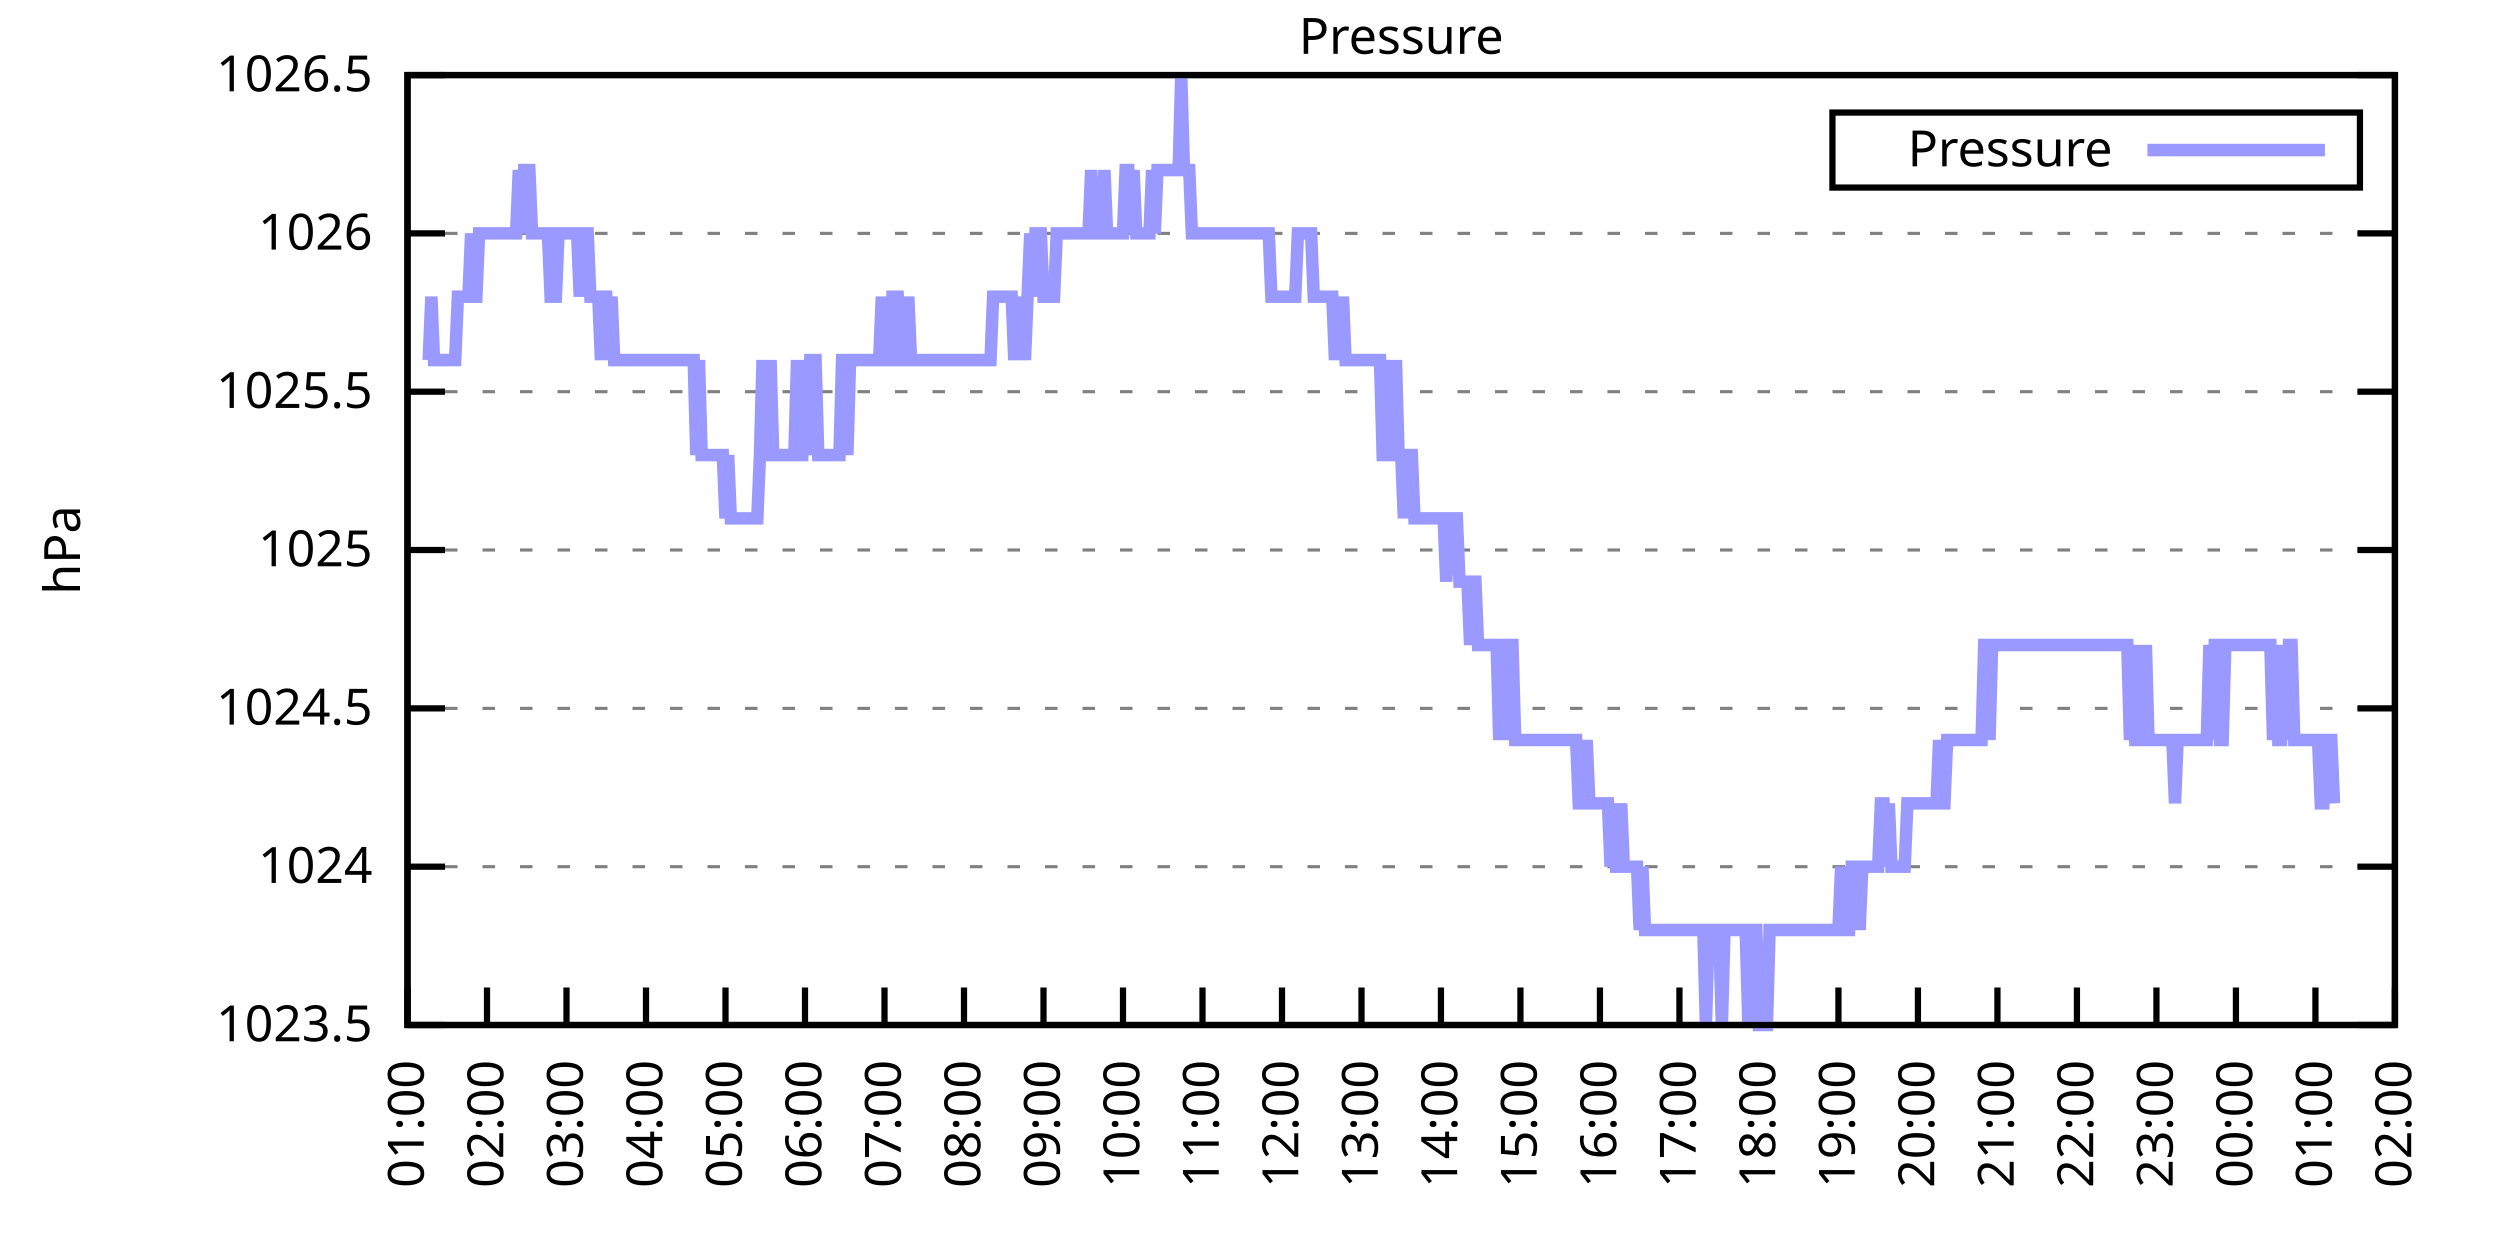
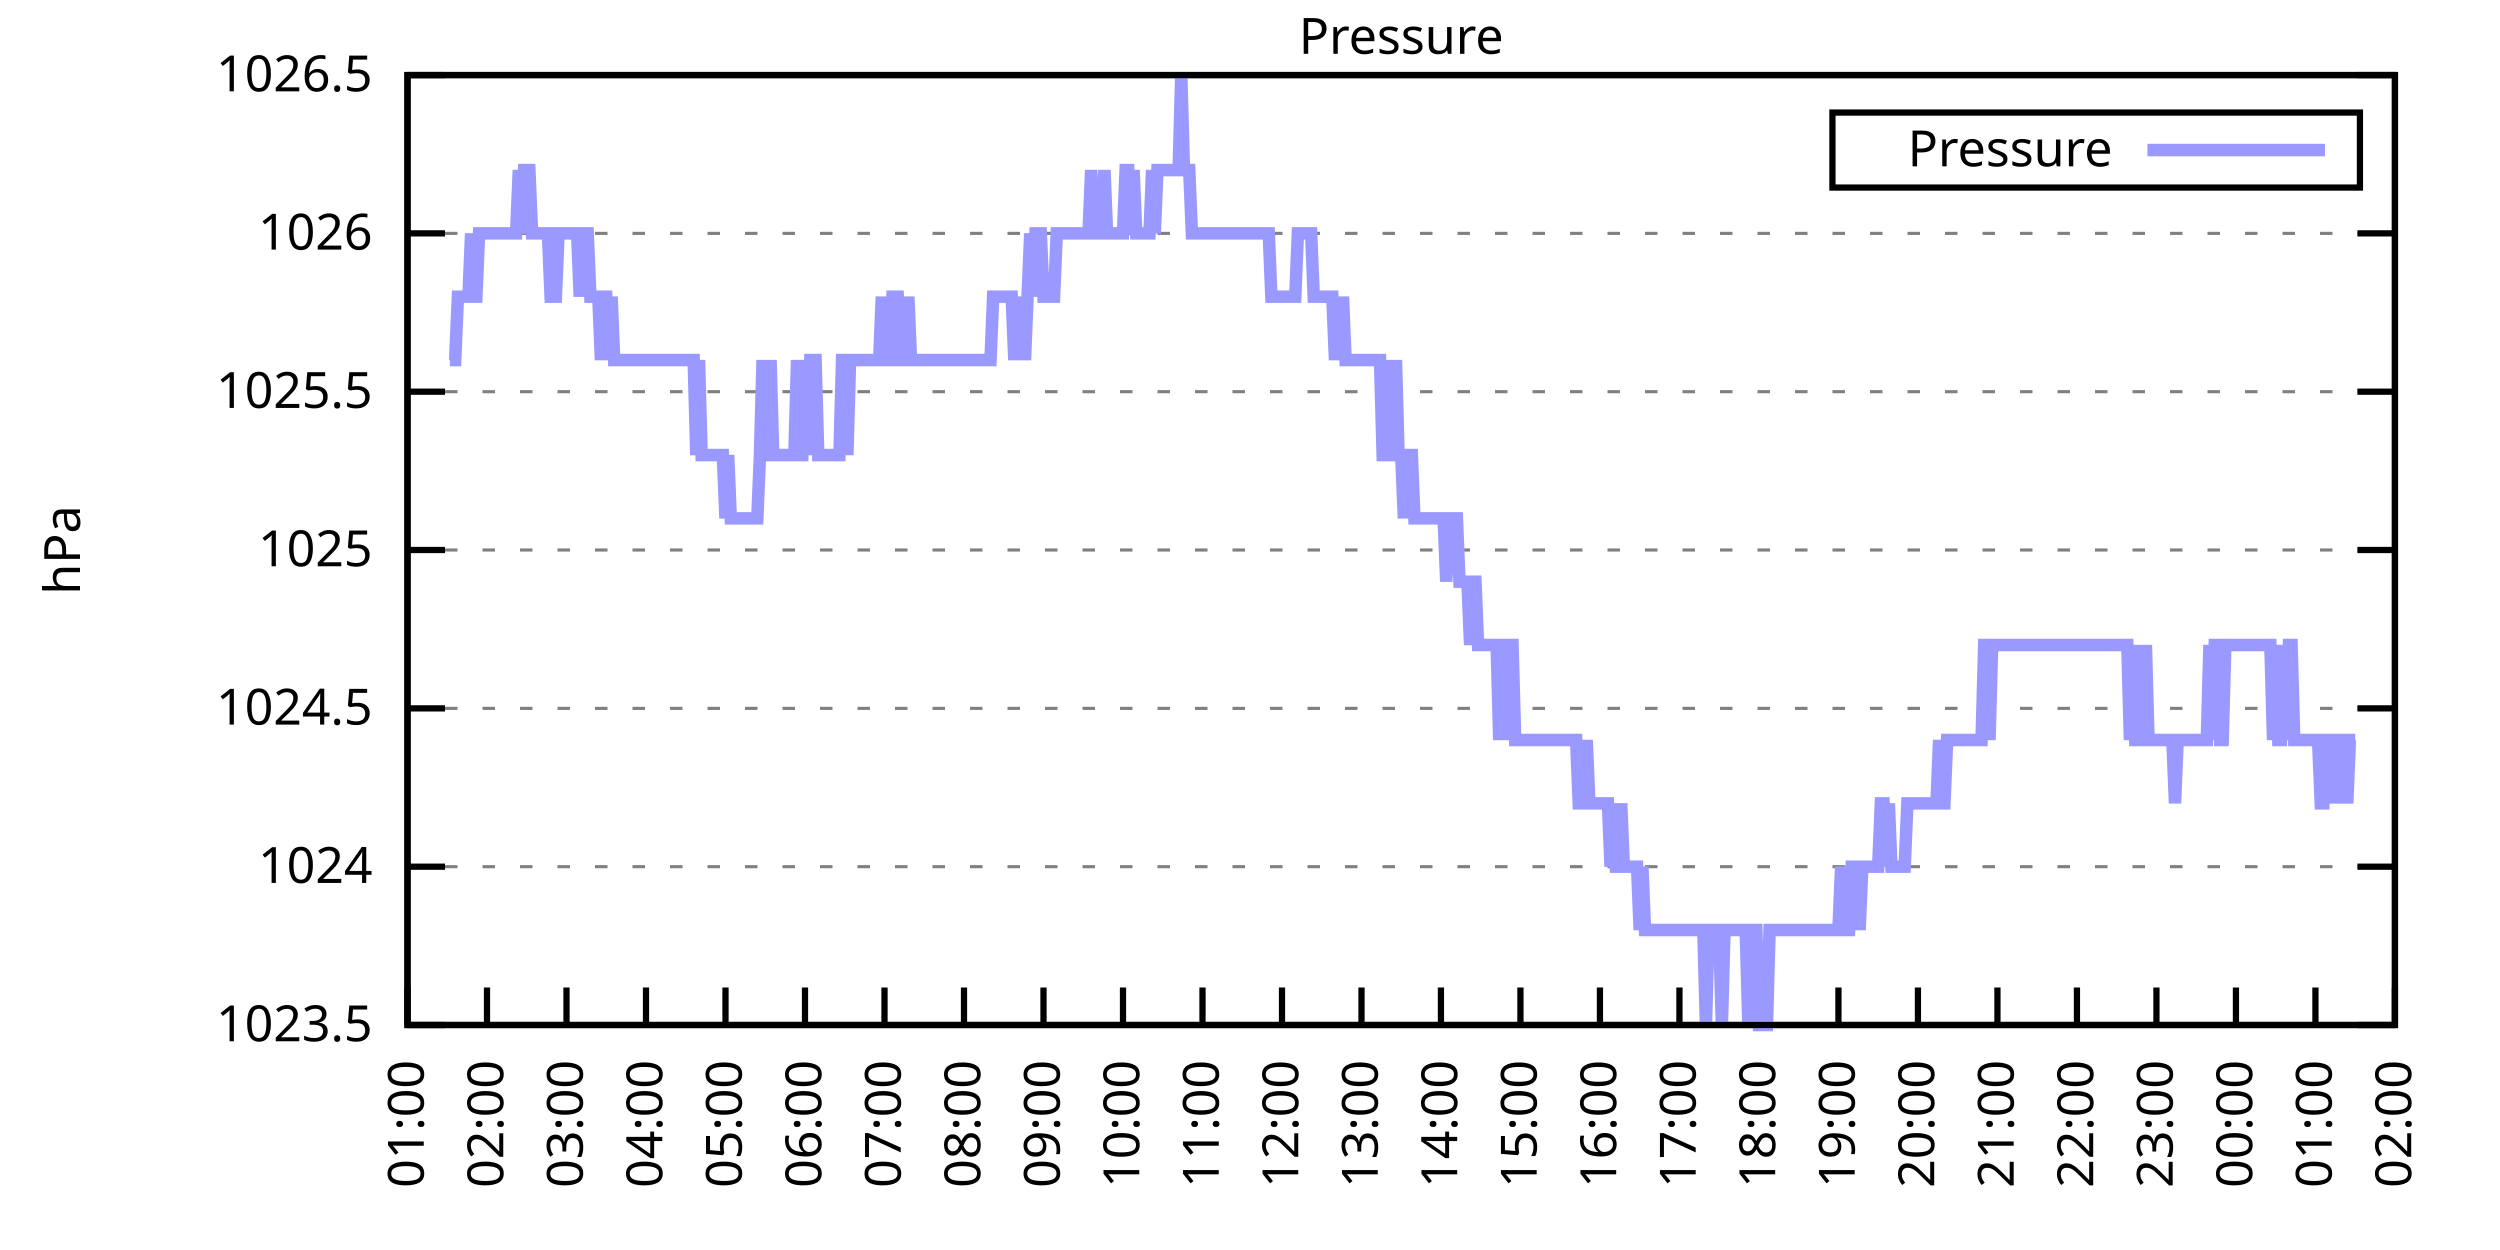
<svg xmlns="http://www.w3.org/2000/svg" xmlns:xlink="http://www.w3.org/1999/xlink" width="400" height="200" viewBox="0 0 400 200">
  <g id="gnuplot_canvas">
    <rect x="0" y="0" width="400" height="200" fill="none" />
    <defs>
      <circle id="gpDot" r="0.5" stroke-width="0.5" stroke="currentColor" />
      <path id="gpPt0" stroke-width="0.333" stroke="currentColor" d="M-1,0 h2 M0,-1 v2" />
      <path id="gpPt1" stroke-width="0.333" stroke="currentColor" d="M-1,-1 L1,1 M1,-1 L-1,1" />
      <path id="gpPt2" stroke-width="0.333" stroke="currentColor" d="M-1,0 L1,0 M0,-1 L0,1 M-1,-1 L1,1 M-1,1 L1,-1" />
      <rect id="gpPt3" stroke-width="0.333" stroke="currentColor" x="-1" y="-1" width="2" height="2" />
      <rect id="gpPt4" stroke-width="0.333" stroke="currentColor" fill="currentColor" x="-1" y="-1" width="2" height="2" />
      <circle id="gpPt5" stroke-width="0.333" stroke="currentColor" cx="0" cy="0" r="1" />
      <use xlink:href="#gpPt5" id="gpPt6" fill="currentColor" stroke="none" />
      <path id="gpPt7" stroke-width="0.333" stroke="currentColor" d="M0,-1.33 L-1.33,0.67 L1.33,0.67 z" />
      <use xlink:href="#gpPt7" id="gpPt8" fill="currentColor" stroke="none" />
      <use xlink:href="#gpPt7" id="gpPt9" stroke="currentColor" transform="rotate(180)" />
      <use xlink:href="#gpPt9" id="gpPt10" fill="currentColor" stroke="none" />
      <use xlink:href="#gpPt3" id="gpPt11" stroke="currentColor" transform="rotate(45)" />
      <use xlink:href="#gpPt11" id="gpPt12" fill="currentColor" stroke="none" />
      <path id="gpPt13" stroke-width="0.333" stroke="currentColor" d="M0,1.330 L1.265,0.411 L0.782,-1.067 L-0.782,-1.076 L-1.265,0.411 z" />
      <use xlink:href="#gpPt13" id="gpPt14" fill="currentColor" stroke="none" />
      <filter id="textbox" filterUnits="objectBoundingBox" x="0" y="0" height="1" width="1">
        <feFlood flood-color="white" flood-opacity="1" result="bgnd" />
        <feComposite in="SourceGraphic" in2="bgnd" operator="atop" />
      </filter>
      <filter id="greybox" filterUnits="objectBoundingBox" x="0" y="0" height="1" width="1">
        <feFlood flood-color="lightgrey" flood-opacity="1" result="grey" />
        <feComposite in="SourceGraphic" in2="grey" operator="atop" />
      </filter>
    </defs>
    <g fill="none" color="white" stroke="currentColor" stroke-width="1.00" stroke-linecap="butt" stroke-linejoin="miter">
</g>
    <g fill="none" color="black" stroke="currentColor" stroke-width="1.00" stroke-linecap="butt" stroke-linejoin="miter">
      <g stroke="none" shape-rendering="crispEdges">
        <polygon fill="rgb(255, 255, 255)" points="65.20,164.00 383.18,164.00 383.18,12.02 65.20,12.02 " />
      </g>
    </g>
    <g fill="none" color="black" stroke="currentColor" stroke-width="1.00" stroke-linecap="butt" stroke-linejoin="miter">
</g>
    <g fill="none" color="black" stroke="black" stroke-width="0.50" stroke-linecap="butt" stroke-linejoin="miter">
</g>
    <g fill="none" color="gray" stroke="currentColor" stroke-width="0.50" stroke-linecap="butt" stroke-linejoin="miter">
      <path stroke="gray" stroke-dasharray="2,4" class="gridline" d="M65.20,164.00 L383.19,164.00  " />
    </g>
    <g fill="none" color="gray" stroke="gray" stroke-width="1.00" stroke-linecap="butt" stroke-linejoin="miter">
</g>
    <g fill="none" color="black" stroke="currentColor" stroke-width="1.00" stroke-linecap="butt" stroke-linejoin="miter">
      <path stroke="black" d="M65.20,164.00 L71.20,164.00 M383.19,164.00 L377.19,164.00  " />
      <g transform="translate(59.60,166.60)" stroke="none" fill="black" font-family="Sans" font-size="8.00" text-anchor="end">
        <text>
          <tspan font-family="Sans"> 1023.5</tspan>
        </text>
      </g>
    </g>
    <g fill="none" color="black" stroke="currentColor" stroke-width="1.00" stroke-linecap="butt" stroke-linejoin="miter">
</g>
    <g fill="none" color="black" stroke="black" stroke-width="0.50" stroke-linecap="butt" stroke-linejoin="miter">
</g>
    <g fill="none" color="gray" stroke="currentColor" stroke-width="0.50" stroke-linecap="butt" stroke-linejoin="miter">
      <path stroke="gray" stroke-dasharray="2,4" class="gridline" d="M65.20,138.67 L383.19,138.67  " />
    </g>
    <g fill="none" color="gray" stroke="gray" stroke-width="1.00" stroke-linecap="butt" stroke-linejoin="miter">
</g>
    <g fill="none" color="black" stroke="currentColor" stroke-width="1.00" stroke-linecap="butt" stroke-linejoin="miter">
      <path stroke="black" d="M65.20,138.67 L71.20,138.67 M383.19,138.67 L377.19,138.67  " />
      <g transform="translate(59.60,141.27)" stroke="none" fill="black" font-family="Sans" font-size="8.00" text-anchor="end">
        <text>
          <tspan font-family="Sans"> 1024</tspan>
        </text>
      </g>
    </g>
    <g fill="none" color="black" stroke="currentColor" stroke-width="1.00" stroke-linecap="butt" stroke-linejoin="miter">
</g>
    <g fill="none" color="black" stroke="black" stroke-width="0.50" stroke-linecap="butt" stroke-linejoin="miter">
</g>
    <g fill="none" color="gray" stroke="currentColor" stroke-width="0.50" stroke-linecap="butt" stroke-linejoin="miter">
      <path stroke="gray" stroke-dasharray="2,4" class="gridline" d="M65.20,113.34 L383.19,113.34  " />
    </g>
    <g fill="none" color="gray" stroke="gray" stroke-width="1.00" stroke-linecap="butt" stroke-linejoin="miter">
</g>
    <g fill="none" color="black" stroke="currentColor" stroke-width="1.00" stroke-linecap="butt" stroke-linejoin="miter">
      <path stroke="black" d="M65.20,113.34 L71.20,113.34 M383.19,113.34 L377.19,113.34  " />
      <g transform="translate(59.60,115.94)" stroke="none" fill="black" font-family="Sans" font-size="8.00" text-anchor="end">
        <text>
          <tspan font-family="Sans"> 1024.5</tspan>
        </text>
      </g>
    </g>
    <g fill="none" color="black" stroke="currentColor" stroke-width="1.00" stroke-linecap="butt" stroke-linejoin="miter">
</g>
    <g fill="none" color="black" stroke="black" stroke-width="0.50" stroke-linecap="butt" stroke-linejoin="miter">
</g>
    <g fill="none" color="gray" stroke="currentColor" stroke-width="0.50" stroke-linecap="butt" stroke-linejoin="miter">
      <path stroke="gray" stroke-dasharray="2,4" class="gridline" d="M65.20,88.00 L383.19,88.00  " />
    </g>
    <g fill="none" color="gray" stroke="gray" stroke-width="1.00" stroke-linecap="butt" stroke-linejoin="miter">
</g>
    <g fill="none" color="black" stroke="currentColor" stroke-width="1.00" stroke-linecap="butt" stroke-linejoin="miter">
      <path stroke="black" d="M65.20,88.00 L71.20,88.00 M383.19,88.00 L377.19,88.00  " />
      <g transform="translate(59.60,90.60)" stroke="none" fill="black" font-family="Sans" font-size="8.00" text-anchor="end">
        <text>
          <tspan font-family="Sans"> 1025</tspan>
        </text>
      </g>
    </g>
    <g fill="none" color="black" stroke="currentColor" stroke-width="1.00" stroke-linecap="butt" stroke-linejoin="miter">
</g>
    <g fill="none" color="black" stroke="black" stroke-width="0.50" stroke-linecap="butt" stroke-linejoin="miter">
</g>
    <g fill="none" color="gray" stroke="currentColor" stroke-width="0.50" stroke-linecap="butt" stroke-linejoin="miter">
      <path stroke="gray" stroke-dasharray="2,4" class="gridline" d="M65.20,62.67 L383.19,62.67  " />
    </g>
    <g fill="none" color="gray" stroke="gray" stroke-width="1.00" stroke-linecap="butt" stroke-linejoin="miter">
</g>
    <g fill="none" color="black" stroke="currentColor" stroke-width="1.00" stroke-linecap="butt" stroke-linejoin="miter">
      <path stroke="black" d="M65.20,62.67 L71.20,62.67 M383.19,62.67 L377.19,62.67  " />
      <g transform="translate(59.60,65.27)" stroke="none" fill="black" font-family="Sans" font-size="8.00" text-anchor="end">
        <text>
          <tspan font-family="Sans"> 1025.5</tspan>
        </text>
      </g>
    </g>
    <g fill="none" color="black" stroke="currentColor" stroke-width="1.00" stroke-linecap="butt" stroke-linejoin="miter">
</g>
    <g fill="none" color="black" stroke="black" stroke-width="0.50" stroke-linecap="butt" stroke-linejoin="miter">
</g>
    <g fill="none" color="gray" stroke="currentColor" stroke-width="0.50" stroke-linecap="butt" stroke-linejoin="miter">
      <path stroke="gray" stroke-dasharray="2,4" class="gridline" d="M65.20,37.34 L383.19,37.34  " />
    </g>
    <g fill="none" color="gray" stroke="gray" stroke-width="1.00" stroke-linecap="butt" stroke-linejoin="miter">
</g>
    <g fill="none" color="black" stroke="currentColor" stroke-width="1.00" stroke-linecap="butt" stroke-linejoin="miter">
      <path stroke="black" d="M65.20,37.34 L71.20,37.34 M383.19,37.34 L377.19,37.34  " />
      <g transform="translate(59.60,39.94)" stroke="none" fill="black" font-family="Sans" font-size="8.00" text-anchor="end">
        <text>
          <tspan font-family="Sans"> 1026</tspan>
        </text>
      </g>
    </g>
    <g fill="none" color="black" stroke="currentColor" stroke-width="1.00" stroke-linecap="butt" stroke-linejoin="miter">
</g>
    <g fill="none" color="black" stroke="black" stroke-width="0.50" stroke-linecap="butt" stroke-linejoin="miter">
</g>
    <g fill="none" color="gray" stroke="currentColor" stroke-width="0.50" stroke-linecap="butt" stroke-linejoin="miter">
      <path stroke="gray" stroke-dasharray="2,4" class="gridline" d="M65.20,12.01 L383.19,12.01  " />
    </g>
    <g fill="none" color="gray" stroke="gray" stroke-width="1.00" stroke-linecap="butt" stroke-linejoin="miter">
</g>
    <g fill="none" color="black" stroke="currentColor" stroke-width="1.00" stroke-linecap="butt" stroke-linejoin="miter">
      <path stroke="black" d="M65.20,12.01 L71.20,12.01 M383.19,12.01 L377.19,12.01  " />
      <g transform="translate(59.60,14.61)" stroke="none" fill="black" font-family="Sans" font-size="8.00" text-anchor="end">
        <text>
          <tspan font-family="Sans"> 1026.5</tspan>
        </text>
      </g>
    </g>
    <g fill="none" color="black" stroke="currentColor" stroke-width="1.00" stroke-linecap="butt" stroke-linejoin="miter">
      <path stroke="black" d="M65.20,164.00 L65.20,158.00  " />
      <g transform="translate(67.80,169.60) rotate(270.00)" stroke="none" fill="black" font-family="Sans" font-size="8.00" text-anchor="end">
        <text>
          <tspan font-family="Sans">01:00</tspan>
        </text>
      </g>
    </g>
    <g fill="none" color="black" stroke="currentColor" stroke-width="1.00" stroke-linecap="butt" stroke-linejoin="miter">
      <path stroke="black" d="M77.92,164.00 L77.92,158.00  " />
      <g transform="translate(80.52,169.60) rotate(270.00)" stroke="none" fill="black" font-family="Sans" font-size="8.00" text-anchor="end">
        <text>
          <tspan font-family="Sans">02:00</tspan>
        </text>
      </g>
    </g>
    <g fill="none" color="black" stroke="currentColor" stroke-width="1.00" stroke-linecap="butt" stroke-linejoin="miter">
      <path stroke="black" d="M90.64,164.00 L90.64,158.00  " />
      <g transform="translate(93.24,169.60) rotate(270.00)" stroke="none" fill="black" font-family="Sans" font-size="8.00" text-anchor="end">
        <text>
          <tspan font-family="Sans">03:00</tspan>
        </text>
      </g>
    </g>
    <g fill="none" color="black" stroke="currentColor" stroke-width="1.00" stroke-linecap="butt" stroke-linejoin="miter">
      <path stroke="black" d="M103.36,164.00 L103.36,158.00  " />
      <g transform="translate(105.96,169.60) rotate(270.00)" stroke="none" fill="black" font-family="Sans" font-size="8.00" text-anchor="end">
        <text>
          <tspan font-family="Sans">04:00</tspan>
        </text>
      </g>
    </g>
    <g fill="none" color="black" stroke="currentColor" stroke-width="1.00" stroke-linecap="butt" stroke-linejoin="miter">
      <path stroke="black" d="M116.08,164.00 L116.08,158.00  " />
      <g transform="translate(118.68,169.60) rotate(270.00)" stroke="none" fill="black" font-family="Sans" font-size="8.00" text-anchor="end">
        <text>
          <tspan font-family="Sans">05:00</tspan>
        </text>
      </g>
    </g>
    <g fill="none" color="black" stroke="currentColor" stroke-width="1.00" stroke-linecap="butt" stroke-linejoin="miter">
      <path stroke="black" d="M128.80,164.00 L128.80,158.00  " />
      <g transform="translate(131.40,169.60) rotate(270.00)" stroke="none" fill="black" font-family="Sans" font-size="8.00" text-anchor="end">
        <text>
          <tspan font-family="Sans">06:00</tspan>
        </text>
      </g>
    </g>
    <g fill="none" color="black" stroke="currentColor" stroke-width="1.00" stroke-linecap="butt" stroke-linejoin="miter">
      <path stroke="black" d="M141.52,164.00 L141.52,158.00  " />
      <g transform="translate(144.12,169.60) rotate(270.00)" stroke="none" fill="black" font-family="Sans" font-size="8.00" text-anchor="end">
        <text>
          <tspan font-family="Sans">07:00</tspan>
        </text>
      </g>
    </g>
    <g fill="none" color="black" stroke="currentColor" stroke-width="1.00" stroke-linecap="butt" stroke-linejoin="miter">
      <path stroke="black" d="M154.24,164.00 L154.24,158.00  " />
      <g transform="translate(156.84,169.60) rotate(270.00)" stroke="none" fill="black" font-family="Sans" font-size="8.00" text-anchor="end">
        <text>
          <tspan font-family="Sans">08:00</tspan>
        </text>
      </g>
    </g>
    <g fill="none" color="black" stroke="currentColor" stroke-width="1.00" stroke-linecap="butt" stroke-linejoin="miter">
      <path stroke="black" d="M166.96,164.00 L166.96,158.00  " />
      <g transform="translate(169.56,169.60) rotate(270.00)" stroke="none" fill="black" font-family="Sans" font-size="8.00" text-anchor="end">
        <text>
          <tspan font-family="Sans">09:00</tspan>
        </text>
      </g>
    </g>
    <g fill="none" color="black" stroke="currentColor" stroke-width="1.00" stroke-linecap="butt" stroke-linejoin="miter">
      <path stroke="black" d="M179.68,164.00 L179.68,158.00  " />
      <g transform="translate(182.28,169.60) rotate(270.00)" stroke="none" fill="black" font-family="Sans" font-size="8.00" text-anchor="end">
        <text>
          <tspan font-family="Sans">10:00</tspan>
        </text>
      </g>
    </g>
    <g fill="none" color="black" stroke="currentColor" stroke-width="1.00" stroke-linecap="butt" stroke-linejoin="miter">
      <path stroke="black" d="M192.40,164.00 L192.40,158.00  " />
      <g transform="translate(195.00,169.60) rotate(270.00)" stroke="none" fill="black" font-family="Sans" font-size="8.00" text-anchor="end">
        <text>
          <tspan font-family="Sans">11:00</tspan>
        </text>
      </g>
    </g>
    <g fill="none" color="black" stroke="currentColor" stroke-width="1.00" stroke-linecap="butt" stroke-linejoin="miter">
      <path stroke="black" d="M205.12,164.00 L205.12,158.00  " />
      <g transform="translate(207.72,169.60) rotate(270.00)" stroke="none" fill="black" font-family="Sans" font-size="8.00" text-anchor="end">
        <text>
          <tspan font-family="Sans">12:00</tspan>
        </text>
      </g>
    </g>
    <g fill="none" color="black" stroke="currentColor" stroke-width="1.00" stroke-linecap="butt" stroke-linejoin="miter">
      <path stroke="black" d="M217.84,164.00 L217.84,158.00  " />
      <g transform="translate(220.44,169.60) rotate(270.00)" stroke="none" fill="black" font-family="Sans" font-size="8.00" text-anchor="end">
        <text>
          <tspan font-family="Sans">13:00</tspan>
        </text>
      </g>
    </g>
    <g fill="none" color="black" stroke="currentColor" stroke-width="1.00" stroke-linecap="butt" stroke-linejoin="miter">
      <path stroke="black" d="M230.55,164.00 L230.55,158.00  " />
      <g transform="translate(233.15,169.60) rotate(270.00)" stroke="none" fill="black" font-family="Sans" font-size="8.00" text-anchor="end">
        <text>
          <tspan font-family="Sans">14:00</tspan>
        </text>
      </g>
    </g>
    <g fill="none" color="black" stroke="currentColor" stroke-width="1.00" stroke-linecap="butt" stroke-linejoin="miter">
      <path stroke="black" d="M243.27,164.00 L243.27,158.00  " />
      <g transform="translate(245.87,169.60) rotate(270.00)" stroke="none" fill="black" font-family="Sans" font-size="8.00" text-anchor="end">
        <text>
          <tspan font-family="Sans">15:00</tspan>
        </text>
      </g>
    </g>
    <g fill="none" color="black" stroke="currentColor" stroke-width="1.00" stroke-linecap="butt" stroke-linejoin="miter">
      <path stroke="black" d="M255.99,164.00 L255.99,158.00  " />
      <g transform="translate(258.59,169.60) rotate(270.00)" stroke="none" fill="black" font-family="Sans" font-size="8.00" text-anchor="end">
        <text>
          <tspan font-family="Sans">16:00</tspan>
        </text>
      </g>
    </g>
    <g fill="none" color="black" stroke="currentColor" stroke-width="1.00" stroke-linecap="butt" stroke-linejoin="miter">
      <path stroke="black" d="M268.71,164.00 L268.71,158.00  " />
      <g transform="translate(271.31,169.60) rotate(270.00)" stroke="none" fill="black" font-family="Sans" font-size="8.00" text-anchor="end">
        <text>
          <tspan font-family="Sans">17:00</tspan>
        </text>
      </g>
    </g>
    <g fill="none" color="black" stroke="currentColor" stroke-width="1.00" stroke-linecap="butt" stroke-linejoin="miter">
      <path stroke="black" d="M281.43,164.00 L281.43,158.00  " />
      <g transform="translate(284.03,169.60) rotate(270.00)" stroke="none" fill="black" font-family="Sans" font-size="8.00" text-anchor="end">
        <text>
          <tspan font-family="Sans">18:00</tspan>
        </text>
      </g>
    </g>
    <g fill="none" color="black" stroke="currentColor" stroke-width="1.00" stroke-linecap="butt" stroke-linejoin="miter">
      <path stroke="black" d="M294.15,164.00 L294.15,158.00  " />
      <g transform="translate(296.75,169.60) rotate(270.00)" stroke="none" fill="black" font-family="Sans" font-size="8.00" text-anchor="end">
        <text>
          <tspan font-family="Sans">19:00</tspan>
        </text>
      </g>
    </g>
    <g fill="none" color="black" stroke="currentColor" stroke-width="1.00" stroke-linecap="butt" stroke-linejoin="miter">
      <path stroke="black" d="M306.87,164.00 L306.87,158.00  " />
      <g transform="translate(309.47,169.60) rotate(270.00)" stroke="none" fill="black" font-family="Sans" font-size="8.00" text-anchor="end">
        <text>
          <tspan font-family="Sans">20:00</tspan>
        </text>
      </g>
    </g>
    <g fill="none" color="black" stroke="currentColor" stroke-width="1.00" stroke-linecap="butt" stroke-linejoin="miter">
      <path stroke="black" d="M319.59,164.00 L319.59,158.00  " />
      <g transform="translate(322.19,169.60) rotate(270.00)" stroke="none" fill="black" font-family="Sans" font-size="8.00" text-anchor="end">
        <text>
          <tspan font-family="Sans">21:00</tspan>
        </text>
      </g>
    </g>
    <g fill="none" color="black" stroke="currentColor" stroke-width="1.00" stroke-linecap="butt" stroke-linejoin="miter">
      <path stroke="black" d="M332.31,164.00 L332.31,158.00  " />
      <g transform="translate(334.91,169.60) rotate(270.00)" stroke="none" fill="black" font-family="Sans" font-size="8.00" text-anchor="end">
        <text>
          <tspan font-family="Sans">22:00</tspan>
        </text>
      </g>
    </g>
    <g fill="none" color="black" stroke="currentColor" stroke-width="1.00" stroke-linecap="butt" stroke-linejoin="miter">
      <path stroke="black" d="M345.03,164.00 L345.03,158.00  " />
      <g transform="translate(347.63,169.60) rotate(270.00)" stroke="none" fill="black" font-family="Sans" font-size="8.00" text-anchor="end">
        <text>
          <tspan font-family="Sans">23:00</tspan>
        </text>
      </g>
    </g>
    <g fill="none" color="black" stroke="currentColor" stroke-width="1.00" stroke-linecap="butt" stroke-linejoin="miter">
      <path stroke="black" d="M357.75,164.00 L357.75,158.00  " />
      <g transform="translate(360.35,169.60) rotate(270.00)" stroke="none" fill="black" font-family="Sans" font-size="8.00" text-anchor="end">
        <text>
          <tspan font-family="Sans">00:00</tspan>
        </text>
      </g>
    </g>
    <g fill="none" color="black" stroke="currentColor" stroke-width="1.00" stroke-linecap="butt" stroke-linejoin="miter">
      <path stroke="black" d="M370.47,164.00 L370.47,158.00  " />
      <g transform="translate(373.07,169.60) rotate(270.00)" stroke="none" fill="black" font-family="Sans" font-size="8.00" text-anchor="end">
        <text>
          <tspan font-family="Sans">01:00</tspan>
        </text>
      </g>
    </g>
    <g fill="none" color="black" stroke="currentColor" stroke-width="1.00" stroke-linecap="butt" stroke-linejoin="miter">
      <path stroke="black" d="M383.19,164.00 L383.19,158.00  " />
      <g transform="translate(385.79,169.60) rotate(270.00)" stroke="none" fill="black" font-family="Sans" font-size="8.00" text-anchor="end">
        <text>
          <tspan font-family="Sans">02:00</tspan>
        </text>
      </g>
    </g>
    <g fill="none" color="black" stroke="currentColor" stroke-width="1.00" stroke-linecap="butt" stroke-linejoin="miter">
</g>
    <g fill="none" color="black" stroke="currentColor" stroke-width="1.00" stroke-linecap="butt" stroke-linejoin="miter">
      <path stroke="black" d="M65.20,12.01 L65.20,164.00 L383.19,164.00 L383.19,12.01 L65.20,12.01 Z  " />
    </g>
    <g fill="none" color="black" stroke="currentColor" stroke-width="1.00" stroke-linecap="butt" stroke-linejoin="miter">
</g>
    <g fill="none" color="black" stroke="currentColor" stroke-width="1.00" stroke-linecap="butt" stroke-linejoin="miter">
      <path stroke="black" d="M293.19,30.01 L293.19,18.01 L377.59,18.01 L377.59,30.01 L293.19,30.01 Z  " />
    </g>
    <g id="Pressure_plot_1">
      <g fill="none" color="white" stroke="black" stroke-width="2.00" stroke-linecap="butt" stroke-linejoin="miter">
</g>
      <g fill="none" color="black" stroke="currentColor" stroke-width="2.00" stroke-linecap="butt" stroke-linejoin="miter">
        <g transform="translate(337.99,26.61)" stroke="none" fill="black" font-family="Sans" font-size="8.00" text-anchor="end">
          <text>
            <tspan font-family="Sans">Pressure</tspan>
          </text>
        </g>
      </g>
      <g fill="none" color="black" stroke="currentColor" stroke-width="2.00" stroke-linecap="butt" stroke-linejoin="miter">
-         <path stroke="rgb(153, 153, 255)" d="M343.59,24.01 L371.99,24.01 M68.59,57.61 L69.02,47.47 L69.44,57.61 L69.86,57.61 L70.29,57.61 L70.71,57.61   L71.14,57.61 L71.56,57.61 L71.98,57.61 L72.41,57.61 L72.83,57.61 L73.26,47.47 L73.68,47.47 L74.10,47.47   L74.53,47.47 L74.95,47.47 L75.38,37.34 L75.80,47.47 L76.22,47.47 L76.65,37.34 L77.07,37.34 L77.50,37.34   L77.92,37.34 L78.34,37.34 L78.77,37.34 L79.19,37.34 L79.62,37.34 L80.04,37.34 L80.46,37.34 L80.89,37.34   L81.31,37.34 L81.74,37.34 L82.16,37.34 L82.58,37.34 L83.01,27.21 L83.43,37.34 L83.86,27.21 L84.28,27.21   L84.70,27.21 L85.13,37.34 L85.55,37.34 L85.98,37.34 L86.40,37.34 L86.82,37.34 L87.25,37.34 L87.67,37.34   L88.10,47.47 L88.52,47.47 L88.94,47.47 L89.37,37.34 L89.79,37.34 L90.22,37.34 L90.64,37.34 L91.06,37.34   L91.49,37.34 L91.91,37.34 L92.34,37.34 L92.76,47.47 L93.18,37.34 L93.61,37.34 L94.03,37.34 L94.46,47.47   L94.88,47.47 L95.30,47.47 L95.73,47.47 L96.15,57.61 L96.58,47.47 L97.00,47.47 L97.42,57.61 L97.85,47.47   L98.27,57.61 L98.69,57.61 L99.12,57.61 L99.54,57.61 L99.97,57.61 L100.39,57.61 L100.81,57.61 L101.24,57.61   L101.66,57.61 L102.09,57.61 L102.51,57.61 L102.93,57.61 L103.36,57.61 L103.78,57.61 L104.21,57.61 L104.63,57.61   L105.05,57.61 L105.48,57.61 L105.90,57.61 L106.33,57.61 L106.75,57.61 L107.17,57.61 L107.60,57.61 L108.02,57.61   L108.45,57.61 L108.87,57.61 L109.29,57.61 L109.72,57.61 L110.14,57.61 L110.57,57.61 L110.99,57.61 L111.41,72.81   L111.84,57.61 L112.26,72.81 L112.69,72.81 L113.11,72.81 L113.53,72.81 L113.96,72.81 L114.38,72.81 L114.81,72.81   L115.23,72.81 L115.65,72.81 L116.08,82.94 L116.50,72.81 L116.93,82.94 L117.35,82.94 L117.77,82.94 L118.20,82.94   L118.62,82.94 L119.05,82.94 L119.47,82.94 L119.89,82.94 L120.32,82.94 L120.74,82.94 L121.17,82.94 L121.59,72.81   L122.01,57.61 L122.44,72.81 L122.86,72.81 L123.29,57.61 L123.71,72.81 L124.13,72.81 L124.56,72.81 L124.98,72.81   L125.41,72.81 L125.83,72.81 L126.25,72.81 L126.68,72.81 L127.10,72.81 L127.53,57.61 L127.95,72.81 L128.37,72.81   L128.80,57.61 L129.22,72.81 L129.65,57.61 L130.07,57.61 L130.49,57.61 L130.92,72.81 L131.34,72.81 L131.77,72.81   L132.19,72.81 L132.61,72.81 L133.04,72.81 L133.46,72.81 L133.89,72.81 L134.31,72.81 L134.73,57.61 L135.16,57.61   L135.58,72.81 L136.01,57.61 L136.43,57.61 L136.85,57.61 L137.28,57.61 L137.70,57.61 L138.13,57.61 L138.55,57.61   L138.97,57.61 L139.40,57.61 L139.82,57.61 L140.25,57.61 L140.67,57.61 L141.09,47.47 L141.52,57.61 L141.94,57.61   L142.37,57.61 L142.79,47.47 L143.21,47.47 L143.64,47.47 L144.06,57.61 L144.49,57.61 L144.91,57.61 L145.33,47.47   L145.76,57.61 L146.18,57.61 L146.61,57.61 L147.03,57.61 L147.45,57.61 L147.88,57.61 L148.30,57.61 L148.73,57.61   L149.15,57.61 L149.57,57.61 L150.00,57.61 L150.42,57.61 L150.85,57.61 L151.27,57.61 L151.69,57.61 L152.12,57.61   L152.54,57.61 L152.97,57.61 L153.39,57.61 L153.81,57.61 L154.24,57.61 L154.66,57.61 L155.09,57.61 L155.51,57.61   L155.93,57.61 L156.36,57.61 L156.78,57.61 L157.21,57.61 L157.63,57.61 L158.05,57.61 L158.48,57.61 L158.90,47.47   L159.33,47.47 L159.75,47.47 L160.17,47.47 L160.60,47.47 L161.02,47.47 L161.44,47.47 L161.87,47.47 L162.29,57.61   L162.72,47.47 L163.14,57.61 L163.56,47.47 L163.99,57.61 L164.41,47.47 L164.84,37.34 L165.26,47.47 L165.68,37.34   L166.11,37.34 L166.53,37.34 L166.96,47.47 L167.38,47.47 L167.80,47.47 L168.23,47.47 L168.65,47.47 L169.08,37.34   L169.50,37.34 L169.92,37.34 L170.35,37.34 L170.77,37.34 L171.20,37.34 L171.62,37.34 L172.04,37.34 L172.47,37.34   L172.89,37.34 L173.32,37.34 L173.74,37.34 L174.16,37.34 L174.59,27.21 L175.01,37.34 L175.44,37.34 L175.86,37.34   L176.28,37.34 L176.71,27.21 L177.13,37.34 L177.56,37.34 L177.98,37.34 L178.40,37.34 L178.83,37.34 L179.25,37.34   L179.68,37.34 L180.10,27.21 L180.52,27.21 L180.95,37.34 L181.37,27.21 L181.80,37.34 L182.22,37.34 L182.64,37.34   L183.07,37.34 L183.49,37.34 L183.92,37.34 L184.34,27.21 L184.76,37.34 L185.19,27.21 L185.61,27.21 L186.04,27.21   L186.46,27.21 L186.88,27.21 L187.31,27.21 L187.73,27.21 L188.16,27.21 L188.58,27.21 L189.00,12.01 L189.43,27.21   L189.85,27.21 L190.28,27.21 L190.70,37.34 L191.12,37.34 L191.55,37.34 L191.97,37.34 L192.40,37.34 L192.82,37.34   L193.24,37.34 L193.67,37.34 L194.09,37.34 L194.52,37.34 L194.94,37.34 L195.36,37.34 L195.79,37.34 L196.21,37.34   L196.64,37.34 L197.06,37.34 L197.48,37.34 L197.91,37.34 L198.33,37.34 L198.76,37.34 L199.18,37.34 L199.60,37.34   L200.03,37.34 L200.45,37.34 L200.88,37.34 L201.30,37.34 L201.72,37.34 L202.15,37.34 L202.57,37.34 L203.00,37.34   L203.42,47.47 L203.84,47.47 L204.27,47.47 L204.69,47.47 L205.12,47.47 L205.54,47.47 L205.96,47.47 L206.39,47.47   L206.81,47.47 L207.24,47.47 L207.66,37.34 L208.08,37.34 L208.51,37.34 L208.93,37.34 L209.36,37.34 L209.78,37.34   L210.20,47.47 L210.63,47.47 L211.05,47.47 L211.48,47.47 L211.90,47.47 L212.32,47.47 L212.75,47.47 L213.17,47.47   L213.60,57.61 L214.02,47.47 L214.44,57.61 L214.87,47.47 L215.29,57.61 L215.72,57.61 L216.14,57.61 L216.56,57.61   L216.99,57.61 L217.41,57.61 L217.84,57.61 L218.26,57.61 L218.68,57.61 L219.11,57.61 L219.53,57.61 L219.96,57.61   L220.38,57.61 L220.80,57.61 L221.23,72.81 L221.65,72.81 L222.08,57.61 L222.50,72.81 L222.92,72.81 L223.35,57.61   L223.77,72.81 L224.20,72.81 L224.62,82.94 L225.04,72.81 L225.47,72.81 L225.89,72.81 L226.31,82.94 L226.74,82.94   L227.16,82.94 L227.59,82.94 L228.01,82.94 L228.43,82.94 L228.86,82.94 L229.28,82.94 L229.71,82.94 L230.13,82.94   L230.55,82.94 L230.98,82.94 L231.40,93.07 L231.83,82.94 L232.25,82.94 L232.67,82.94 L233.10,82.94 L233.52,93.07   L233.95,93.07 L234.37,93.07 L234.79,93.07 L235.22,103.20 L235.64,93.07 L236.07,93.07 L236.49,103.20 L236.91,103.20   L237.34,103.20 L237.76,103.20 L238.19,103.20 L238.61,103.20 L239.03,103.20 L239.46,103.20 L239.88,118.40 L240.31,103.20   L240.73,103.20 L241.15,118.40 L241.58,103.20 L242.00,103.20 L242.43,118.40 L242.85,118.40 L243.27,118.40 L243.70,118.40   L244.12,118.40 L244.55,118.40 L244.97,118.40 L245.39,118.40 L245.82,118.40 L246.24,118.40 L246.67,118.40 L247.09,118.40   L247.51,118.40 L247.94,118.40 L248.36,118.40 L248.79,118.40 L249.21,118.40 L249.63,118.40 L250.06,118.40 L250.48,118.40   L250.91,118.40 L251.33,118.40 L251.75,118.40 L252.18,118.40 L252.60,128.54 L253.03,128.54 L253.45,128.54 L253.87,118.40   L254.30,128.54 L254.72,128.54 L255.15,128.54 L255.57,128.54 L255.99,128.54 L256.42,128.54 L256.84,128.54 L257.27,128.54   L257.69,138.67 L258.11,128.54 L258.54,138.67 L258.96,138.67 L259.39,128.54 L259.81,138.67 L260.23,138.67 L260.66,138.67   L261.08,138.67 L261.51,138.67 L261.93,138.67 L262.35,148.80 L262.78,138.67 L263.20,148.80 L263.63,148.80 L264.05,148.80   L264.47,148.80 L264.90,148.80 L265.32,148.80 L265.75,148.80 L266.17,148.80 L266.59,148.80 L267.02,148.80 L267.44,148.80   L267.87,148.80 L268.29,148.80 L268.71,148.80 L269.14,148.80 L269.56,148.80 L269.99,148.80 L270.41,148.80 L270.83,148.80   L271.26,148.80 L271.68,148.80 L272.11,148.80 L272.53,148.80 L272.95,164.00 L273.38,148.80 L273.80,148.80 L274.23,148.80   L274.65,148.80 L275.07,148.80 L275.50,164.00 L275.92,148.80 L276.35,148.80 L276.77,148.80 L277.19,148.80 L277.62,148.80   L278.04,148.80 L278.47,148.80 L278.89,148.80 L279.31,148.80 L279.74,164.00 L280.16,148.80 L280.59,148.80 L281.01,148.80   L281.43,164.00 L281.86,164.00 L282.28,164.00 L282.71,164.00 L283.13,148.80 L283.55,148.80 L283.98,148.80 L284.40,148.80   L284.83,148.80 L285.25,148.80 L285.67,148.80 L286.10,148.80 L286.52,148.80 L286.95,148.80 L287.37,148.80 L287.79,148.80   L288.22,148.80 L288.64,148.80 L289.06,148.80 L289.49,148.80 L289.91,148.80 L290.34,148.80 L290.76,148.80 L291.18,148.80   L291.61,148.80 L292.03,148.80 L292.46,148.80 L292.88,148.80 L293.30,148.80 L293.73,148.80 L294.15,148.80 L294.58,138.67   L295.00,148.80 L295.42,148.80 L295.85,148.80 L296.27,138.67 L296.70,138.67 L297.12,138.67 L297.54,148.80 L297.97,138.67   L298.39,138.67 L298.82,138.67 L299.24,138.67 L299.66,138.67 L300.09,138.67 L300.51,138.67 L300.94,128.54 L301.36,128.54   L301.78,138.67 L302.21,128.54 L302.63,138.67 L303.06,138.67 L303.48,138.67 L303.90,138.67 L304.33,138.67 L304.75,138.67   L305.18,128.54 L305.60,128.54 L306.02,128.54 L306.45,128.54 L306.87,128.54 L307.30,128.54 L307.72,128.54 L308.14,128.54   L308.57,128.54 L308.99,128.54 L309.42,128.54 L309.84,128.54 L310.26,118.40 L310.69,128.54 L311.11,128.54 L311.54,118.40   L311.96,118.40 L312.38,118.40 L312.81,118.40 L313.23,118.40 L313.66,118.40 L314.08,118.40 L314.50,118.40 L314.93,118.40   L315.35,118.40 L315.78,118.40 L316.20,118.40 L316.62,118.40 L317.05,118.40 L317.47,103.20 L317.90,103.20 L318.32,118.40   L318.74,103.20 L319.17,103.20 L319.59,103.20 L320.02,103.20 L320.44,103.20 L320.86,103.20 L321.29,103.20 L321.71,103.20   L322.14,103.20 L322.56,103.20 L322.98,103.20 L323.41,103.20 L323.83,103.20 L324.26,103.20 L324.68,103.20 L325.10,103.20   L325.53,103.20 L325.95,103.20 L326.38,103.20 L326.80,103.20 L327.22,103.20 L327.65,103.20 L328.07,103.20 L328.50,103.20   L328.92,103.20 L329.34,103.20 L329.77,103.20 L330.19,103.20 L330.62,103.20 L331.04,103.20 L331.46,103.20 L331.89,103.20   L332.31,103.20 L332.74,103.20 L333.16,103.20 L333.58,103.20 L334.01,103.20 L334.43,103.20 L334.86,103.20 L335.28,103.20   L335.70,103.20 L336.13,103.20 L336.55,103.20 L336.98,103.20 L337.40,103.20 L337.82,103.20 L338.25,103.20 L338.67,103.20   L339.10,103.20 L339.52,103.20 L339.94,103.20 L340.37,103.20 L340.79,118.40 L341.22,103.20 L341.64,118.40 L342.06,118.40   L342.49,103.20 L342.91,118.40 L343.34,103.20 L343.76,118.40 L344.18,118.40 L344.61,118.40 L345.03,118.40 L345.46,118.40   L345.88,118.40 L346.30,118.40 L346.73,118.40 L347.15,118.40 L347.58,118.40 L348.00,128.54 L348.42,118.40 L348.85,118.40   L349.27,118.40 L349.70,118.40 L350.12,118.40 L350.54,118.40 L350.97,118.40 L351.39,118.40 L351.81,118.40 L352.24,118.40   L352.66,118.40 L353.09,118.40 L353.51,103.20 L353.93,118.40 L354.36,103.20 L354.78,103.20 L355.21,118.40 L355.63,118.40   L356.05,103.20 L356.48,103.20 L356.90,103.20 L357.33,103.20 L357.75,103.20 L358.17,103.20 L358.60,103.20 L359.02,103.20   L359.45,103.20 L359.87,103.20 L360.29,103.20 L360.72,103.20 L361.14,103.20 L361.57,103.20 L361.99,103.20 L362.41,103.20   L362.84,103.20 L363.26,103.20 L363.69,118.40 L364.11,103.20 L364.53,118.40 L364.96,118.40 L365.38,103.20 L365.81,118.40   L366.23,103.20 L366.65,103.20 L367.08,118.40 L367.50,118.40 L367.93,118.40 L368.35,118.40 L368.77,118.40 L369.20,118.40   L369.62,118.40 L370.05,118.40 L370.47,118.40 L370.89,118.40 L371.32,128.54 L371.74,128.54 L372.17,118.40 L372.59,118.40   L373.01,118.40 L373.44,128.54  " />
+         <path stroke="rgb(153, 153, 255)" d="M343.59,24.01 L371.99,24.01 M71.98,57.61 L72.41,57.61 L72.83,57.61 L73.26,47.47 L73.68,47.47 L74.10,47.47   L74.53,47.47 L74.95,47.47 L75.38,37.34 L75.80,47.47 L76.22,47.47 L76.65,37.34 L77.07,37.34 L77.50,37.34   L77.92,37.34 L78.34,37.34 L78.77,37.34 L79.19,37.34 L79.62,37.34 L80.04,37.34 L80.46,37.34 L80.89,37.34   L81.31,37.34 L81.74,37.34 L82.16,37.34 L82.58,37.34 L83.01,27.21 L83.43,37.34 L83.86,27.21 L84.28,27.21   L84.70,27.21 L85.13,37.34 L85.55,37.34 L85.98,37.34 L86.40,37.34 L86.82,37.34 L87.25,37.34 L87.67,37.34   L88.10,47.47 L88.52,47.47 L88.94,47.47 L89.37,37.34 L89.79,37.34 L90.22,37.34 L90.64,37.34 L91.06,37.34   L91.49,37.34 L91.91,37.34 L92.34,37.34 L92.76,47.47 L93.18,37.34 L93.61,37.34 L94.03,37.34 L94.46,47.47   L94.88,47.47 L95.30,47.47 L95.73,47.47 L96.15,57.61 L96.58,47.47 L97.00,47.47 L97.42,57.61 L97.85,47.47   L98.27,57.61 L98.69,57.61 L99.12,57.61 L99.54,57.61 L99.97,57.61 L100.39,57.61 L100.81,57.61 L101.24,57.61   L101.66,57.61 L102.09,57.61 L102.51,57.61 L102.93,57.61 L103.36,57.61 L103.78,57.61 L104.21,57.61 L104.63,57.61   L105.05,57.61 L105.48,57.61 L105.90,57.61 L106.33,57.61 L106.75,57.61 L107.17,57.61 L107.60,57.61 L108.02,57.61   L108.45,57.61 L108.87,57.61 L109.29,57.61 L109.72,57.61 L110.14,57.61 L110.57,57.61 L110.99,57.61 L111.41,72.81   L111.84,57.61 L112.26,72.81 L112.69,72.81 L113.11,72.81 L113.53,72.81 L113.96,72.81 L114.38,72.81 L114.81,72.81   L115.23,72.81 L115.65,72.81 L116.08,82.94 L116.50,72.81 L116.93,82.94 L117.35,82.94 L117.77,82.94 L118.20,82.94   L118.62,82.94 L119.05,82.94 L119.47,82.94 L119.89,82.94 L120.32,82.94 L120.74,82.94 L121.17,82.94 L121.59,72.81   L122.01,57.61 L122.44,72.81 L122.86,72.81 L123.29,57.61 L123.71,72.81 L124.13,72.81 L124.56,72.81 L124.98,72.81   L125.41,72.81 L125.83,72.81 L126.25,72.81 L126.68,72.81 L127.10,72.81 L127.53,57.61 L127.95,72.81 L128.37,72.81   L128.80,57.61 L129.22,72.81 L129.65,57.61 L130.07,57.61 L130.49,57.61 L130.92,72.81 L131.34,72.81 L131.77,72.81   L132.19,72.81 L132.61,72.81 L133.04,72.81 L133.46,72.81 L133.89,72.81 L134.31,72.81 L134.73,57.61 L135.16,57.61   L135.58,72.81 L136.01,57.61 L136.43,57.61 L136.85,57.61 L137.28,57.61 L137.70,57.61 L138.13,57.61 L138.55,57.61   L138.97,57.61 L139.40,57.61 L139.82,57.61 L140.25,57.61 L140.67,57.61 L141.09,47.47 L141.52,57.61 L141.94,57.61   L142.37,57.61 L142.79,47.47 L143.21,47.47 L143.64,47.47 L144.06,57.61 L144.49,57.61 L144.91,57.61 L145.33,47.47   L145.76,57.61 L146.18,57.61 L146.61,57.61 L147.03,57.61 L147.45,57.61 L147.88,57.61 L148.30,57.61 L148.73,57.61   L149.15,57.61 L149.57,57.61 L150.00,57.61 L150.42,57.61 L150.85,57.61 L151.27,57.61 L151.69,57.61 L152.12,57.61   L152.54,57.61 L152.97,57.61 L153.39,57.61 L153.81,57.61 L154.24,57.61 L154.66,57.61 L155.09,57.61 L155.51,57.61   L155.93,57.61 L156.36,57.61 L156.78,57.61 L157.21,57.61 L157.63,57.61 L158.05,57.61 L158.48,57.61 L158.90,47.47   L159.33,47.47 L159.75,47.47 L160.17,47.47 L160.60,47.47 L161.02,47.47 L161.44,47.47 L161.87,47.47 L162.29,57.61   L162.72,47.47 L163.14,57.61 L163.56,47.47 L163.99,57.61 L164.41,47.47 L164.84,37.34 L165.26,47.47 L165.68,37.34   L166.11,37.34 L166.53,37.34 L166.96,47.47 L167.38,47.47 L167.80,47.47 L168.23,47.47 L168.65,47.47 L169.08,37.34   L169.50,37.34 L169.92,37.34 L170.35,37.34 L170.77,37.34 L171.20,37.34 L171.62,37.34 L172.04,37.34 L172.47,37.34   L172.89,37.34 L173.32,37.34 L173.74,37.34 L174.16,37.34 L174.59,27.21 L175.01,37.34 L175.44,37.34 L175.86,37.34   L176.28,37.34 L176.71,27.21 L177.13,37.34 L177.56,37.34 L177.98,37.34 L178.40,37.34 L178.83,37.34 L179.25,37.34   L179.68,37.34 L180.10,27.21 L180.52,27.21 L180.95,37.34 L181.37,27.21 L181.80,37.34 L182.22,37.34 L182.64,37.34   L183.07,37.34 L183.49,37.34 L183.92,37.34 L184.34,27.21 L184.76,37.34 L185.19,27.21 L185.61,27.21 L186.04,27.21   L186.46,27.21 L186.88,27.21 L187.31,27.21 L187.73,27.21 L188.16,27.21 L188.58,27.21 L189.00,12.01 L189.43,27.21   L189.85,27.21 L190.28,27.21 L190.70,37.34 L191.12,37.34 L191.55,37.34 L191.97,37.34 L192.40,37.34 L192.82,37.34   L193.24,37.34 L193.67,37.34 L194.09,37.34 L194.52,37.34 L194.94,37.34 L195.36,37.34 L195.79,37.34 L196.21,37.34   L196.64,37.34 L197.06,37.34 L197.48,37.34 L197.91,37.34 L198.33,37.34 L198.76,37.34 L199.18,37.34 L199.60,37.34   L200.03,37.34 L200.45,37.34 L200.88,37.34 L201.30,37.34 L201.72,37.34 L202.15,37.34 L202.57,37.34 L203.00,37.34   L203.42,47.47 L203.84,47.47 L204.27,47.47 L204.69,47.47 L205.12,47.47 L205.54,47.47 L205.96,47.47 L206.39,47.47   L206.81,47.47 L207.24,47.47 L207.66,37.34 L208.08,37.34 L208.51,37.34 L208.93,37.34 L209.36,37.34 L209.78,37.34   L210.20,47.47 L210.63,47.47 L211.05,47.47 L211.48,47.47 L211.90,47.47 L212.32,47.47 L212.75,47.47 L213.17,47.47   L213.60,57.61 L214.02,47.47 L214.44,57.61 L214.87,47.47 L215.29,57.61 L215.72,57.61 L216.14,57.61 L216.56,57.61   L216.99,57.61 L217.41,57.61 L217.84,57.61 L218.26,57.61 L218.68,57.61 L219.11,57.61 L219.53,57.61 L219.96,57.61   L220.38,57.61 L220.80,57.61 L221.23,72.81 L221.65,72.81 L222.08,57.61 L222.50,72.81 L222.92,72.81 L223.35,57.61   L223.77,72.81 L224.20,72.81 L224.62,82.94 L225.04,72.81 L225.47,72.81 L225.89,72.81 L226.31,82.94 L226.74,82.94   L227.16,82.94 L227.59,82.94 L228.01,82.94 L228.43,82.94 L228.86,82.94 L229.28,82.94 L229.71,82.94 L230.13,82.94   L230.55,82.94 L230.98,82.94 L231.40,93.07 L231.83,82.94 L232.25,82.94 L232.67,82.94 L233.10,82.94 L233.52,93.07   L233.95,93.07 L234.37,93.07 L234.79,93.07 L235.22,103.20 L235.64,93.07 L236.07,93.07 L236.49,103.20 L236.91,103.20   L237.34,103.20 L237.76,103.20 L238.19,103.20 L238.61,103.20 L239.03,103.20 L239.46,103.20 L239.88,118.40 L240.31,103.20   L240.73,103.20 L241.15,118.40 L241.58,103.20 L242.00,103.20 L242.43,118.40 L242.85,118.40 L243.27,118.40 L243.70,118.40   L244.12,118.40 L244.55,118.40 L244.97,118.40 L245.39,118.40 L245.82,118.40 L246.24,118.40 L246.67,118.40 L247.09,118.40   L247.51,118.40 L247.94,118.40 L248.36,118.40 L248.79,118.40 L249.21,118.40 L249.63,118.40 L250.06,118.40 L250.48,118.40   L250.91,118.40 L251.33,118.40 L251.75,118.40 L252.18,118.40 L252.60,128.54 L253.03,128.54 L253.45,128.54 L253.87,118.40   L254.30,128.54 L254.72,128.54 L255.15,128.54 L255.57,128.54 L255.99,128.54 L256.42,128.54 L256.84,128.54 L257.27,128.54   L257.69,138.67 L258.11,128.54 L258.54,138.67 L258.96,138.67 L259.39,128.54 L259.81,138.67 L260.23,138.67 L260.66,138.67   L261.08,138.67 L261.51,138.67 L261.93,138.67 L262.35,148.80 L262.78,138.67 L263.20,148.80 L263.63,148.80 L264.05,148.80   L264.47,148.80 L264.90,148.80 L265.32,148.80 L265.75,148.80 L266.17,148.80 L266.59,148.80 L267.02,148.80 L267.44,148.80   L267.87,148.80 L268.29,148.80 L268.71,148.80 L269.14,148.80 L269.56,148.80 L269.99,148.80 L270.41,148.80 L270.83,148.80   L271.26,148.80 L271.68,148.80 L272.11,148.80 L272.53,148.80 L272.95,164.00 L273.38,148.80 L273.80,148.80 L274.23,148.80   L274.65,148.80 L275.07,148.80 L275.50,164.00 L275.92,148.80 L276.35,148.80 L276.77,148.80 L277.19,148.80 L277.62,148.80   L278.04,148.80 L278.47,148.80 L278.89,148.80 L279.31,148.80 L279.74,164.00 L280.16,148.80 L280.59,148.80 L281.01,148.80   L281.43,164.00 L281.86,164.00 L282.28,164.00 L282.71,164.00 L283.13,148.80 L283.55,148.80 L283.98,148.80 L284.40,148.80   L284.83,148.80 L285.25,148.80 L285.67,148.80 L286.10,148.80 L286.52,148.80 L286.95,148.80 L287.37,148.80 L287.79,148.80   L288.22,148.80 L288.64,148.80 L289.06,148.80 L289.49,148.80 L289.91,148.80 L290.34,148.80 L290.76,148.80 L291.18,148.80   L291.61,148.80 L292.03,148.80 L292.46,148.80 L292.88,148.80 L293.30,148.80 L293.73,148.80 L294.15,148.80 L294.58,138.67   L295.00,148.80 L295.42,148.80 L295.85,148.80 L296.27,138.67 L296.70,138.67 L297.12,138.67 L297.54,148.80 L297.97,138.67   L298.39,138.67 L298.82,138.67 L299.24,138.67 L299.66,138.67 L300.09,138.67 L300.51,138.67 L300.94,128.54 L301.36,128.54   L301.78,138.67 L302.21,128.54 L302.63,138.67 L303.06,138.67 L303.48,138.67 L303.90,138.67 L304.33,138.67 L304.75,138.67   L305.18,128.54 L305.60,128.54 L306.02,128.54 L306.45,128.54 L306.87,128.54 L307.30,128.54 L307.72,128.54 L308.14,128.54   L308.57,128.54 L308.99,128.54 L309.42,128.54 L309.84,128.54 L310.26,118.40 L310.69,128.54 L311.11,128.54 L311.54,118.40   L311.96,118.40 L312.38,118.40 L312.81,118.40 L313.23,118.40 L313.66,118.40 L314.08,118.40 L314.50,118.40 L314.93,118.40   L315.35,118.40 L315.78,118.40 L316.20,118.40 L316.62,118.40 L317.05,118.40 L317.47,103.20 L317.90,103.20 L318.32,118.40   L318.74,103.20 L319.17,103.20 L319.59,103.20 L320.02,103.20 L320.44,103.20 L320.86,103.20 L321.29,103.20 L321.71,103.20   L322.14,103.20 L322.56,103.20 L322.98,103.20 L323.41,103.20 L323.83,103.20 L324.26,103.20 L324.68,103.20 L325.10,103.20   L325.53,103.20 L325.95,103.20 L326.38,103.20 L326.80,103.20 L327.22,103.20 L327.65,103.20 L328.07,103.20 L328.50,103.20   L328.92,103.20 L329.34,103.20 L329.77,103.20 L330.19,103.20 L330.62,103.20 L331.04,103.20 L331.46,103.20 L331.89,103.20   L332.31,103.20 L332.74,103.20 L333.16,103.20 L333.58,103.20 L334.01,103.20 L334.43,103.20 L334.86,103.20 L335.28,103.20   L335.70,103.20 L336.13,103.20 L336.55,103.20 L336.98,103.20 L337.40,103.20 L337.82,103.20 L338.25,103.20 L338.67,103.20   L339.10,103.20 L339.52,103.20 L339.94,103.20 L340.37,103.20 L340.79,118.40 L341.22,103.20 L341.64,118.40 L342.06,118.40   L342.49,103.20 L342.91,118.40 L343.34,103.20 L343.76,118.40 L344.18,118.40 L344.61,118.40 L345.03,118.40 L345.46,118.40   L345.88,118.40 L346.30,118.40 L346.73,118.40 L347.15,118.40 L347.58,118.40 L348.00,128.54 L348.42,118.40 L348.85,118.40   L349.27,118.40 L349.70,118.40 L350.12,118.40 L350.54,118.40 L350.97,118.40 L351.39,118.40 L351.81,118.40 L352.24,118.40   L352.66,118.40 L353.09,118.40 L353.51,103.20 L353.93,118.40 L354.36,103.20 L354.78,103.20 L355.21,118.40 L355.63,118.40   L356.05,103.20 L356.48,103.20 L356.90,103.20 L357.33,103.20 L357.75,103.20 L358.17,103.20 L358.60,103.20 L359.02,103.20   L359.45,103.20 L359.87,103.20 L360.29,103.20 L360.72,103.20 L361.14,103.20 L361.57,103.20 L361.99,103.20 L362.41,103.20   L362.84,103.20 L363.26,103.20 L363.69,118.40 L364.11,103.20 L364.53,118.40 L364.96,118.40 L365.38,103.20 L365.81,118.40   L366.23,103.20 L366.65,103.20 L367.08,118.40 L367.50,118.40 L367.93,118.40 L368.35,118.40 L368.77,118.40 L369.20,118.40   L369.62,118.40 L370.05,118.40 L370.47,118.40 L370.89,118.40 L371.32,128.54 L371.74,128.54 L372.17,118.40 L372.59,118.40   L373.01,118.40 L373.44,128.54 L373.86,118.40 L374.29,118.40 L374.71,128.54 L375.13,118.40 L375.56,128.54 L375.98,118.40   L376.41,118.40 L376.83,118.40  " />
      </g>
    </g>
    <g fill="none" color="black" stroke="currentColor" stroke-width="2.00" stroke-linecap="butt" stroke-linejoin="miter">
</g>
    <g fill="none" color="black" stroke="black" stroke-width="1.00" stroke-linecap="butt" stroke-linejoin="miter">
</g>
    <g fill="none" color="black" stroke="currentColor" stroke-width="1.00" stroke-linecap="butt" stroke-linejoin="miter">
      <path stroke="black" d="M65.20,12.01 L65.20,164.00 L383.19,164.00 L383.19,12.01 L65.20,12.01 Z  " />
      <g transform="translate(12.80,88.01) rotate(270.00)" stroke="none" fill="black" font-family="Sans" font-size="8.00" text-anchor="middle">
        <text>
          <tspan font-family="Sans">hPa</tspan>
        </text>
      </g>
    </g>
    <g fill="none" color="black" stroke="currentColor" stroke-width="1.00" stroke-linecap="butt" stroke-linejoin="miter">
</g>
    <g fill="none" color="black" stroke="currentColor" stroke-width="1.00" stroke-linecap="butt" stroke-linejoin="miter">
      <g transform="translate(224.19,8.61)" stroke="none" fill="black" font-family="Sans" font-size="8.00" text-anchor="middle">
        <text>
          <tspan font-family="Sans">Pressure</tspan>
        </text>
      </g>
    </g>
    <g fill="none" color="black" stroke="currentColor" stroke-width="1.00" stroke-linecap="butt" stroke-linejoin="miter">
</g>
  </g>
</svg>
